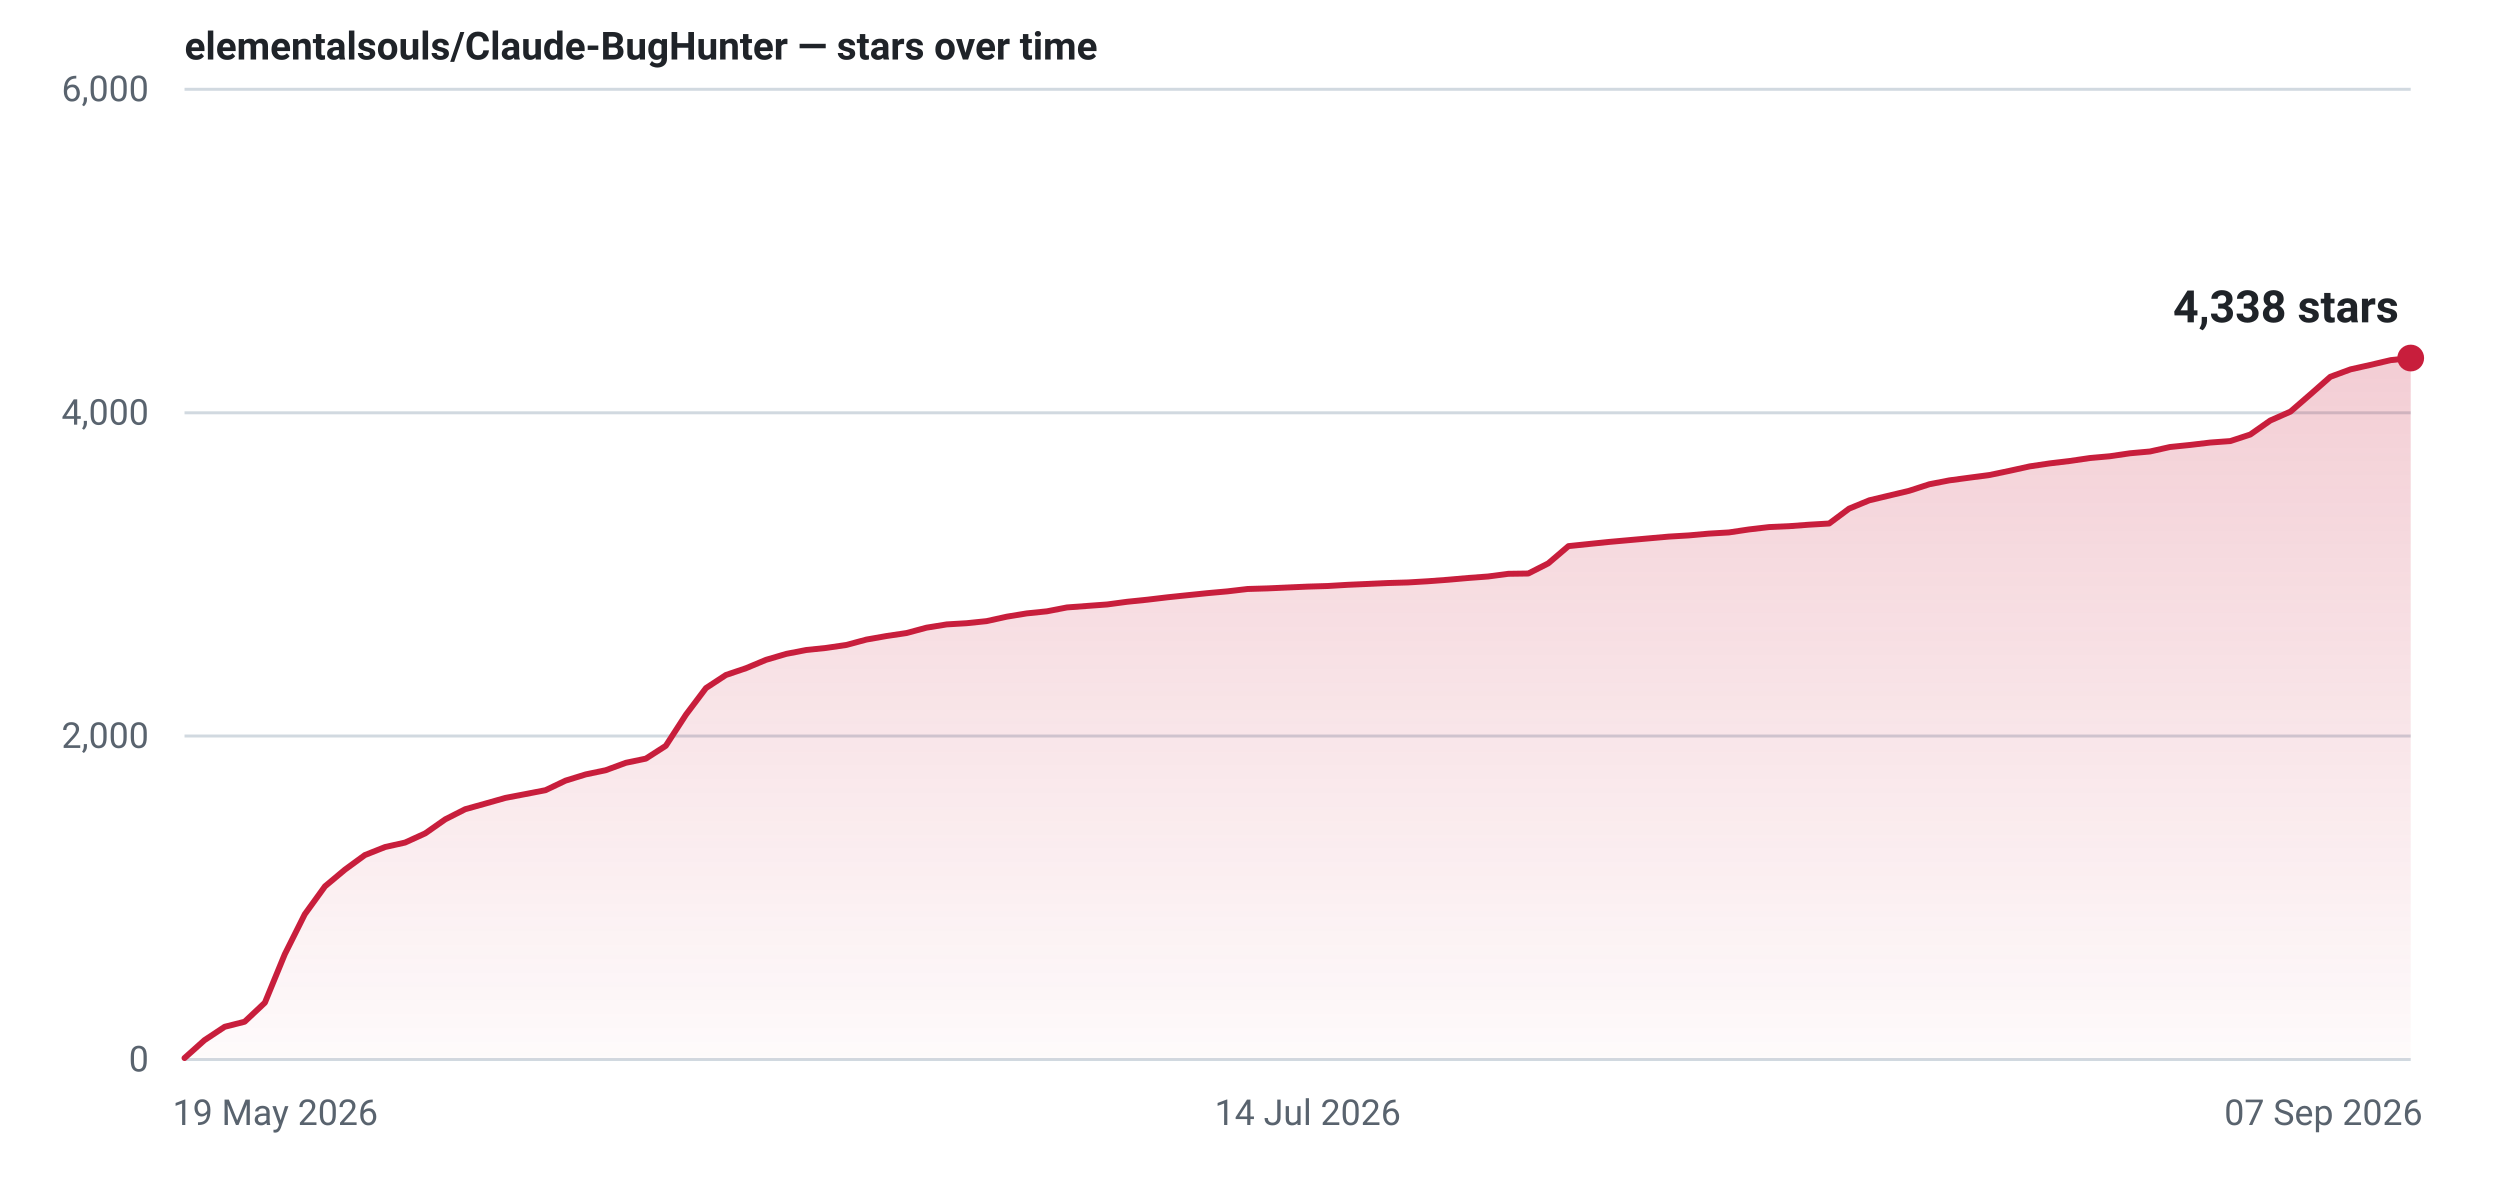
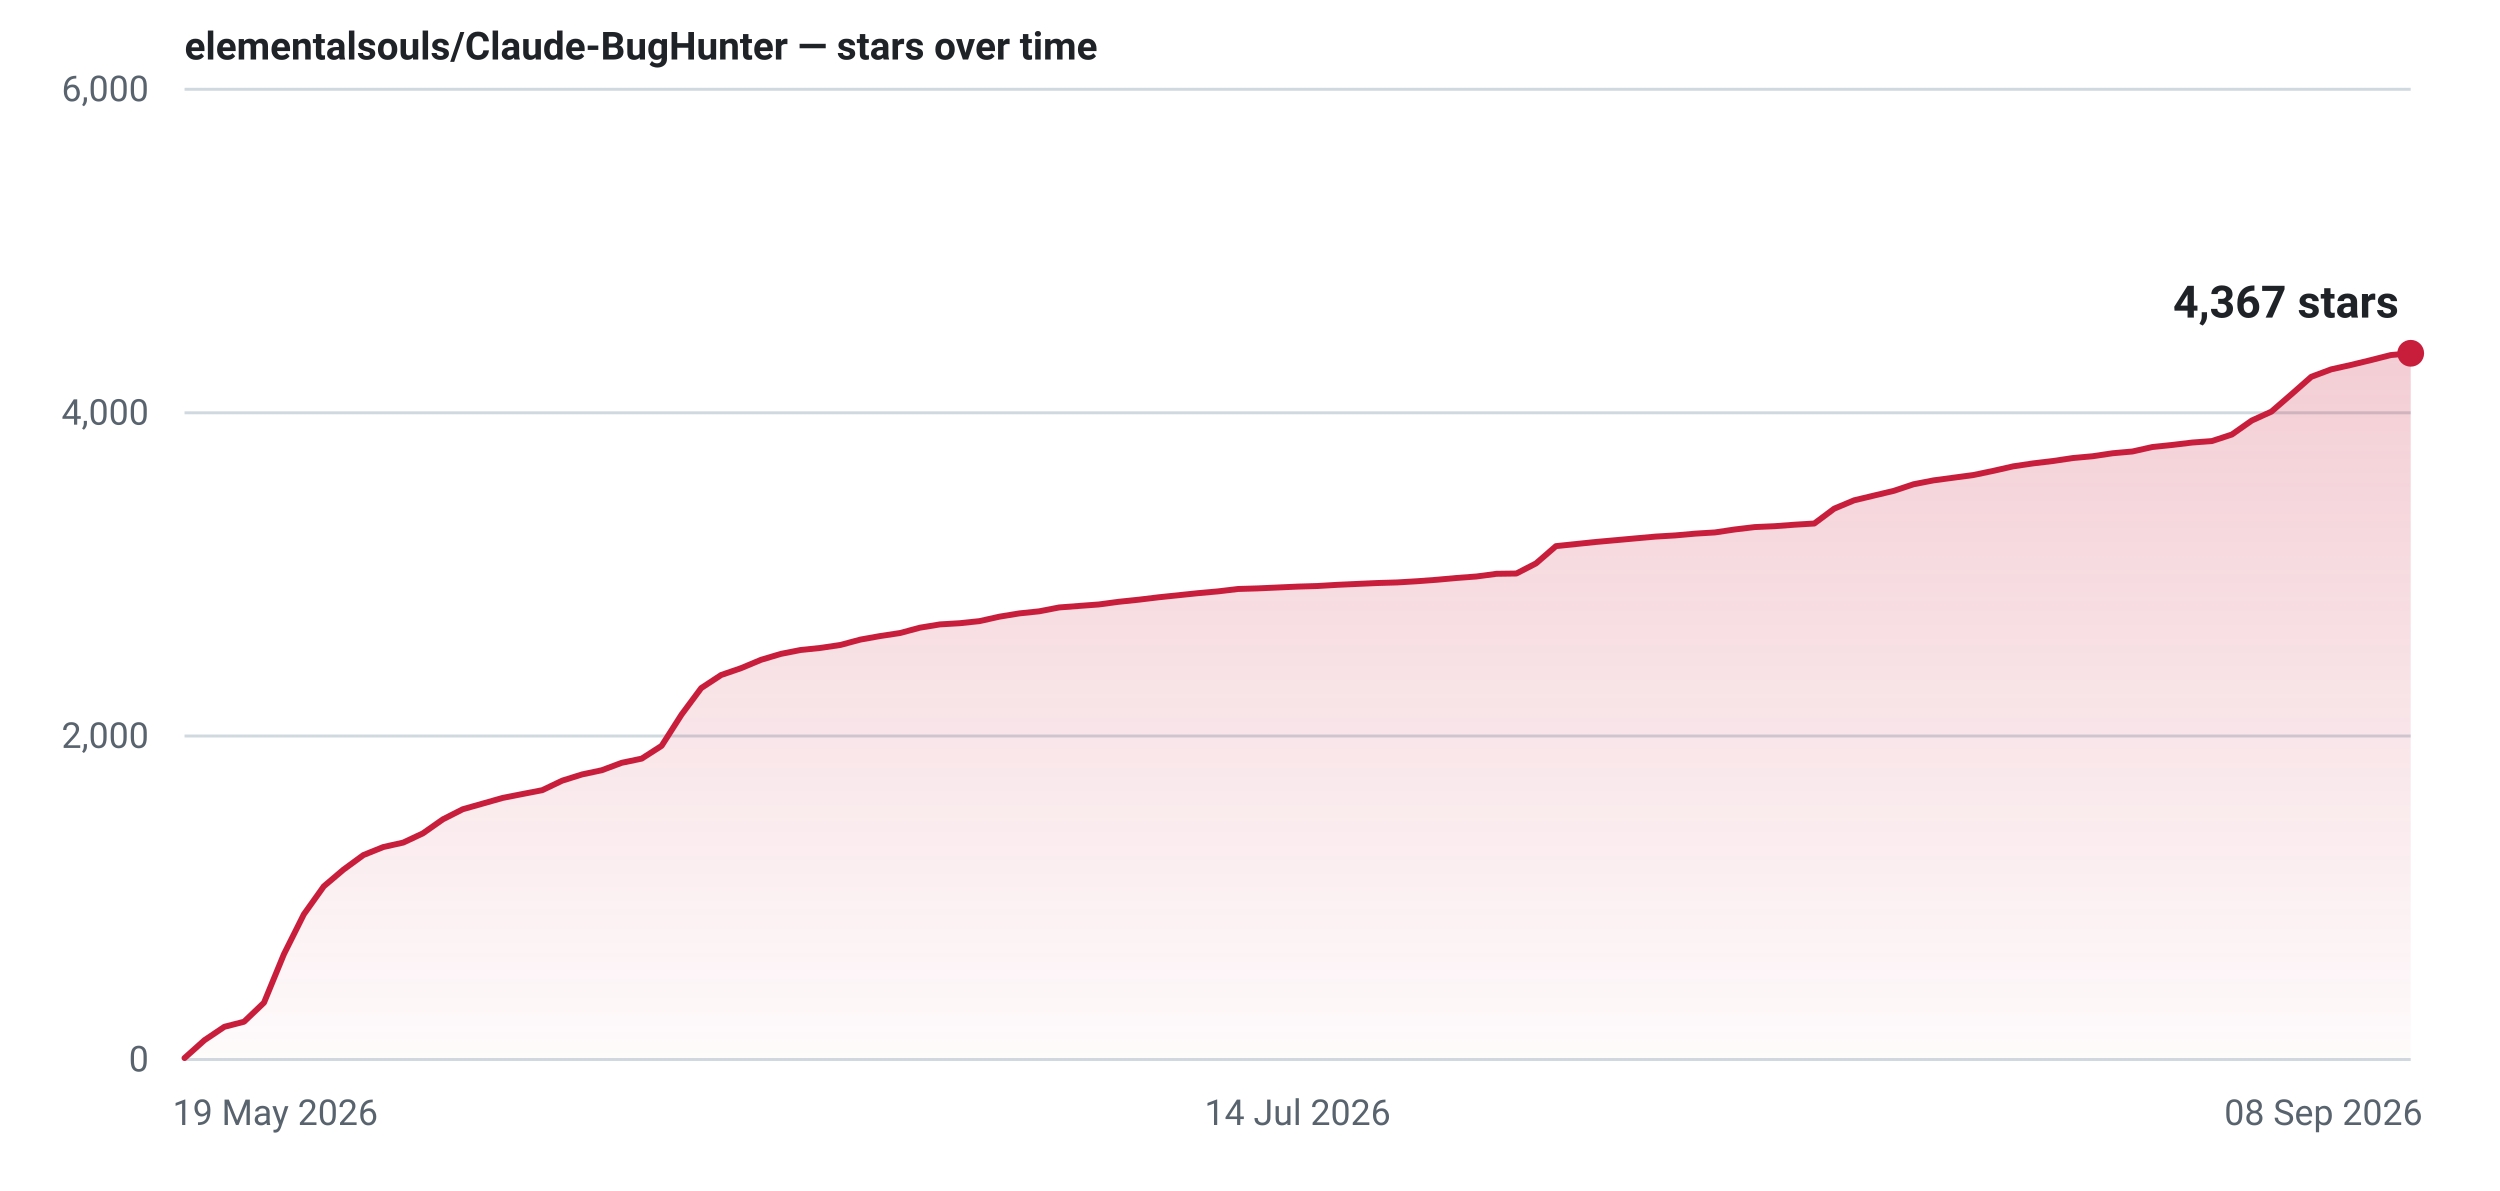
- <svg xmlns="http://www.w3.org/2000/svg" width="840" height="400" viewBox="0 0 840 400" role="img" aria-label="Star history for elementalsouls/Claude-BugHunter: 4338 stars as of 07 Sep 2026">
+ <svg xmlns="http://www.w3.org/2000/svg" width="840" height="400" viewBox="0 0 840 400" role="img" aria-label="Star history for elementalsouls/Claude-BugHunter: 4367 stars as of 08 Sep 2026">
  <defs>
    <linearGradient id="fill-light" x1="0" y1="0" x2="0" y2="1">
      <stop offset="0%" stop-color="#c81e3c" stop-opacity="0.22" />
      <stop offset="100%" stop-color="#c81e3c" stop-opacity="0.02" />
    </linearGradient>
  </defs>
  <line x1="62" y1="356.0" x2="810" y2="356.0" stroke="#d1d9e0" stroke-width="1" />
  <text x="50" y="360.0" text-anchor="end" font-family="system-ui,-apple-system,'Segoe UI',Roboto,'Helvetica Neue',Arial,sans-serif" font-size="12" font-variant-numeric="tabular-nums" fill="#59636e">0</text>
  <line x1="62" y1="247.3" x2="810" y2="247.3" stroke="#d1d9e0" stroke-width="1" />
  <text x="50" y="251.3" text-anchor="end" font-family="system-ui,-apple-system,'Segoe UI',Roboto,'Helvetica Neue',Arial,sans-serif" font-size="12" font-variant-numeric="tabular-nums" fill="#59636e">2,000</text>
  <line x1="62" y1="138.7" x2="810" y2="138.7" stroke="#d1d9e0" stroke-width="1" />
  <text x="50" y="142.7" text-anchor="end" font-family="system-ui,-apple-system,'Segoe UI',Roboto,'Helvetica Neue',Arial,sans-serif" font-size="12" font-variant-numeric="tabular-nums" fill="#59636e">4,000</text>
  <line x1="62" y1="30.0" x2="810" y2="30.0" stroke="#d1d9e0" stroke-width="1" />
  <text x="50" y="34.0" text-anchor="end" font-family="system-ui,-apple-system,'Segoe UI',Roboto,'Helvetica Neue',Arial,sans-serif" font-size="12" font-variant-numeric="tabular-nums" fill="#59636e">6,000</text>
  <text x="58.0" y="378.0" text-anchor="start" font-family="system-ui,-apple-system,'Segoe UI',Roboto,'Helvetica Neue',Arial,sans-serif" font-size="12" fill="#59636e">19 May 2026</text>
-   <text x="439.4" y="378.0" text-anchor="middle" font-family="system-ui,-apple-system,'Segoe UI',Roboto,'Helvetica Neue',Arial,sans-serif" font-size="12" fill="#59636e">14 Jul 2026</text>
-   <text x="814.0" y="378.0" text-anchor="end" font-family="system-ui,-apple-system,'Segoe UI',Roboto,'Helvetica Neue',Arial,sans-serif" font-size="12" fill="#59636e">07 Sep 2026</text>
-   <path d="M62.0,355.5 L68.7,349.5 L75.5,345.0 L82.2,343.3 L89.0,336.9 L95.7,320.6 L102.4,307.2 L109.2,297.8 L115.9,292.2 L122.6,287.3 L129.4,284.6 L136.1,283.1 L142.9,280.0 L149.6,275.3 L156.3,271.9 L163.1,270.0 L169.8,268.1 L176.6,266.8 L183.3,265.5 L190.0,262.3 L196.8,260.2 L203.5,258.8 L210.3,256.3 L217.0,254.9 L223.7,250.6 L230.5,240.1 L237.2,231.2 L243.9,226.8 L250.7,224.5 L257.4,221.7 L264.2,219.7 L270.9,218.4 L277.6,217.7 L284.4,216.7 L291.1,214.9 L297.9,213.7 L304.6,212.7 L311.3,210.9 L318.1,209.8 L324.8,209.4 L331.5,208.7 L338.3,207.2 L345.0,206.1 L351.8,205.4 L358.5,204.1 L365.2,203.6 L372.0,203.1 L378.7,202.2 L385.5,201.5 L392.2,200.7 L398.9,200.0 L405.7,199.3 L412.4,198.7 L419.2,197.9 L425.9,197.7 L432.6,197.4 L439.4,197.1 L446.1,196.9 L452.8,196.5 L459.6,196.2 L466.3,195.9 L473.1,195.7 L479.8,195.3 L486.5,194.8 L493.3,194.2 L500.0,193.7 L506.8,192.8 L513.5,192.7 L520.2,189.3 L527.0,183.5 L533.7,182.8 L540.5,182.1 L547.2,181.5 L553.9,180.9 L560.7,180.3 L567.4,179.9 L574.1,179.3 L580.9,178.9 L587.6,177.9 L594.4,177.1 L601.1,176.8 L607.8,176.3 L614.6,175.9 L621.3,170.9 L628.1,168.1 L634.8,166.5 L641.5,164.9 L648.3,162.7 L655.0,161.4 L661.7,160.5 L668.5,159.6 L675.2,158.2 L682.0,156.7 L688.7,155.7 L695.4,154.9 L702.2,153.9 L708.9,153.3 L715.7,152.3 L722.4,151.7 L729.1,150.2 L735.9,149.5 L742.6,148.7 L749.4,148.2 L756.1,146.0 L762.8,141.3 L769.6,138.3 L776.3,132.5 L783.0,126.6 L789.8,124.1 L796.5,122.6 L803.3,121.0 L810.0,120.3 L810.0,356 L62.0,356 Z" fill="url(#fill-light)" />
-   <path d="M62.0,355.5 L68.7,349.5 L75.5,345.0 L82.2,343.3 L89.0,336.9 L95.7,320.6 L102.4,307.2 L109.2,297.8 L115.9,292.2 L122.6,287.3 L129.4,284.6 L136.1,283.1 L142.9,280.0 L149.6,275.3 L156.3,271.9 L163.1,270.0 L169.8,268.1 L176.6,266.8 L183.3,265.5 L190.0,262.3 L196.8,260.2 L203.5,258.8 L210.3,256.3 L217.0,254.9 L223.7,250.6 L230.5,240.1 L237.2,231.2 L243.9,226.8 L250.7,224.5 L257.4,221.7 L264.2,219.7 L270.9,218.4 L277.6,217.7 L284.4,216.7 L291.1,214.9 L297.9,213.7 L304.6,212.7 L311.3,210.9 L318.1,209.8 L324.8,209.4 L331.5,208.7 L338.3,207.2 L345.0,206.1 L351.8,205.4 L358.5,204.1 L365.2,203.6 L372.0,203.1 L378.7,202.2 L385.5,201.5 L392.2,200.7 L398.9,200.0 L405.7,199.3 L412.4,198.7 L419.2,197.9 L425.9,197.7 L432.6,197.4 L439.4,197.1 L446.1,196.9 L452.8,196.5 L459.6,196.2 L466.3,195.9 L473.1,195.7 L479.8,195.3 L486.5,194.8 L493.3,194.2 L500.0,193.7 L506.8,192.8 L513.5,192.7 L520.2,189.3 L527.0,183.5 L533.7,182.8 L540.5,182.1 L547.2,181.5 L553.9,180.9 L560.7,180.3 L567.4,179.9 L574.1,179.3 L580.9,178.9 L587.6,177.9 L594.4,177.1 L601.1,176.8 L607.8,176.3 L614.6,175.9 L621.3,170.9 L628.1,168.1 L634.8,166.5 L641.5,164.9 L648.3,162.7 L655.0,161.4 L661.7,160.5 L668.5,159.6 L675.2,158.2 L682.0,156.7 L688.7,155.7 L695.4,154.9 L702.2,153.9 L708.9,153.3 L715.7,152.3 L722.4,151.7 L729.1,150.2 L735.9,149.5 L742.6,148.7 L749.4,148.2 L756.1,146.0 L762.8,141.3 L769.6,138.3 L776.3,132.5 L783.0,126.6 L789.8,124.1 L796.5,122.6 L803.3,121.0 L810.0,120.3" fill="none" stroke="#c81e3c" stroke-width="2" stroke-linejoin="round" stroke-linecap="round" />
-   <circle cx="810.0" cy="120.3" r="4.5" fill="#c81e3c" />
-   <text x="806.0" y="108.3" text-anchor="end" font-family="system-ui,-apple-system,'Segoe UI',Roboto,'Helvetica Neue',Arial,sans-serif" font-size="15" font-weight="600" font-variant-numeric="tabular-nums" fill="#1f2328">4,338 stars</text>
+   <text x="436.0" y="378.0" text-anchor="middle" font-family="system-ui,-apple-system,'Segoe UI',Roboto,'Helvetica Neue',Arial,sans-serif" font-size="12" fill="#59636e">14 Jul 2026</text>
+   <text x="814.0" y="378.0" text-anchor="end" font-family="system-ui,-apple-system,'Segoe UI',Roboto,'Helvetica Neue',Arial,sans-serif" font-size="12" fill="#59636e">08 Sep 2026</text>
+   <path d="M62.0,355.5 L68.7,349.5 L75.4,345.0 L82.0,343.3 L88.7,336.9 L95.4,320.6 L102.1,307.2 L108.8,297.8 L115.4,292.2 L122.1,287.3 L128.8,284.6 L135.5,283.1 L142.1,280.0 L148.8,275.3 L155.5,271.9 L162.2,270.0 L168.9,268.1 L175.5,266.8 L182.2,265.5 L188.9,262.3 L195.6,260.2 L202.2,258.8 L208.9,256.3 L215.6,254.9 L222.3,250.6 L229.0,240.1 L235.6,231.2 L242.3,226.8 L249.0,224.5 L255.7,221.7 L262.4,219.7 L269.0,218.4 L275.7,217.7 L282.4,216.7 L289.1,214.9 L295.8,213.7 L302.4,212.7 L309.1,210.9 L315.8,209.8 L322.5,209.4 L329.1,208.7 L335.8,207.2 L342.5,206.1 L349.2,205.4 L355.9,204.1 L362.5,203.6 L369.2,203.1 L375.9,202.2 L382.6,201.5 L389.2,200.7 L395.9,200.0 L402.6,199.3 L409.3,198.7 L416.0,197.9 L422.6,197.7 L429.3,197.4 L436.0,197.1 L442.7,196.9 L449.4,196.5 L456.0,196.2 L462.7,195.9 L469.4,195.7 L476.1,195.3 L482.8,194.8 L489.4,194.2 L496.1,193.7 L502.8,192.8 L509.5,192.7 L516.1,189.3 L522.8,183.5 L529.5,182.8 L536.2,182.1 L542.9,181.5 L549.5,180.9 L556.2,180.3 L562.9,179.9 L569.6,179.3 L576.2,178.9 L582.9,177.9 L589.6,177.1 L596.3,176.8 L603.0,176.3 L609.6,175.9 L616.3,170.9 L623.0,168.1 L629.7,166.5 L636.4,164.9 L643.0,162.7 L649.7,161.4 L656.4,160.5 L663.1,159.6 L669.8,158.2 L676.4,156.7 L683.1,155.7 L689.8,154.9 L696.5,153.9 L703.1,153.3 L709.8,152.3 L716.5,151.7 L723.2,150.2 L729.9,149.5 L736.5,148.7 L743.2,148.2 L749.9,146.0 L756.6,141.3 L763.2,138.3 L769.9,132.5 L776.6,126.6 L783.3,124.1 L790.0,122.6 L796.6,121.0 L803.3,119.3 L810.0,118.7 L810.0,356 L62.0,356 Z" fill="url(#fill-light)" />
+   <path d="M62.0,355.5 L68.7,349.5 L75.4,345.0 L82.0,343.3 L88.7,336.9 L95.4,320.6 L102.1,307.2 L108.8,297.8 L115.4,292.2 L122.1,287.3 L128.8,284.6 L135.5,283.1 L142.1,280.0 L148.8,275.3 L155.5,271.9 L162.2,270.0 L168.9,268.1 L175.5,266.8 L182.2,265.5 L188.9,262.3 L195.6,260.2 L202.2,258.8 L208.9,256.3 L215.6,254.9 L222.3,250.6 L229.0,240.1 L235.6,231.2 L242.3,226.8 L249.0,224.5 L255.7,221.7 L262.4,219.7 L269.0,218.4 L275.7,217.7 L282.4,216.7 L289.1,214.9 L295.8,213.7 L302.4,212.7 L309.1,210.9 L315.8,209.8 L322.5,209.4 L329.1,208.7 L335.8,207.2 L342.5,206.1 L349.2,205.4 L355.9,204.1 L362.5,203.6 L369.2,203.1 L375.9,202.2 L382.6,201.5 L389.2,200.7 L395.9,200.0 L402.6,199.3 L409.3,198.7 L416.0,197.9 L422.6,197.7 L429.3,197.4 L436.0,197.1 L442.7,196.9 L449.4,196.5 L456.0,196.2 L462.7,195.9 L469.4,195.7 L476.1,195.3 L482.8,194.8 L489.4,194.2 L496.1,193.7 L502.8,192.8 L509.5,192.7 L516.1,189.3 L522.8,183.5 L529.5,182.8 L536.2,182.1 L542.9,181.5 L549.5,180.9 L556.2,180.3 L562.9,179.9 L569.6,179.3 L576.2,178.9 L582.9,177.9 L589.6,177.1 L596.3,176.8 L603.0,176.3 L609.6,175.9 L616.3,170.9 L623.0,168.1 L629.7,166.5 L636.4,164.9 L643.0,162.7 L649.7,161.4 L656.4,160.5 L663.1,159.6 L669.8,158.2 L676.4,156.7 L683.1,155.7 L689.8,154.9 L696.5,153.9 L703.1,153.3 L709.8,152.3 L716.5,151.7 L723.2,150.2 L729.9,149.5 L736.5,148.7 L743.2,148.2 L749.9,146.0 L756.6,141.3 L763.2,138.3 L769.9,132.5 L776.6,126.6 L783.3,124.1 L790.0,122.6 L796.6,121.0 L803.3,119.3 L810.0,118.7" fill="none" stroke="#c81e3c" stroke-width="2" stroke-linejoin="round" stroke-linecap="round" />
+   <circle cx="810.0" cy="118.7" r="4.5" fill="#c81e3c" />
+   <text x="806.0" y="106.7" text-anchor="end" font-family="system-ui,-apple-system,'Segoe UI',Roboto,'Helvetica Neue',Arial,sans-serif" font-size="15" font-weight="600" font-variant-numeric="tabular-nums" fill="#1f2328">4,367 stars</text>
  <text x="62" y="20" font-family="system-ui,-apple-system,'Segoe UI',Roboto,'Helvetica Neue',Arial,sans-serif" font-size="13" font-weight="600" fill="#1f2328">elementalsouls/Claude-BugHunter — stars over time</text>
</svg>
